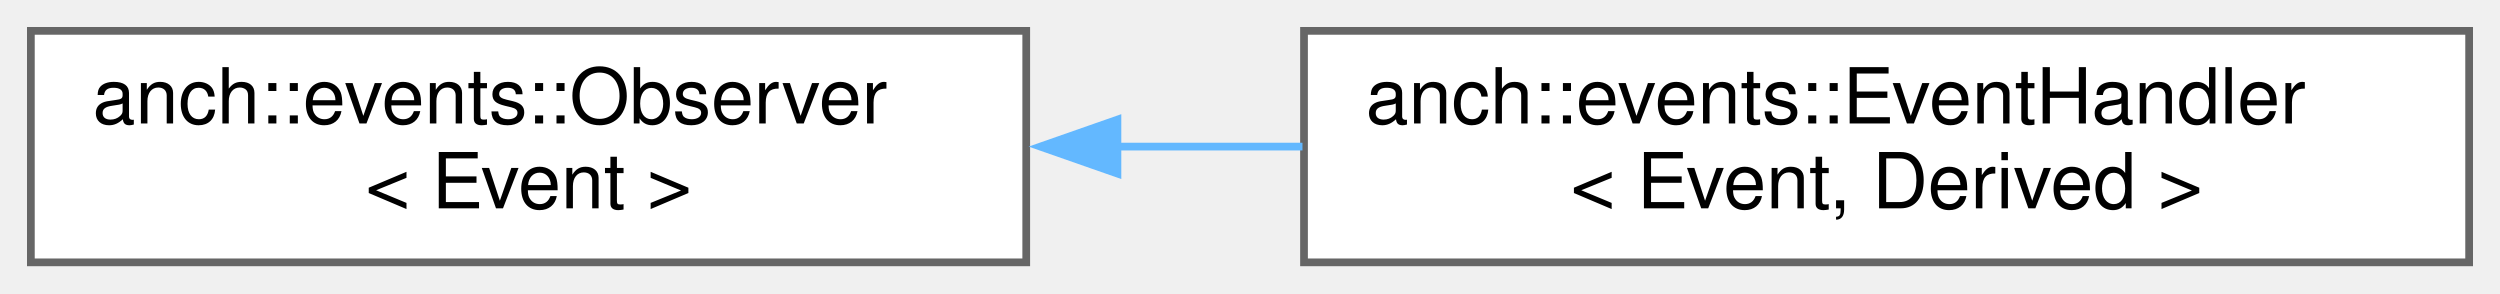
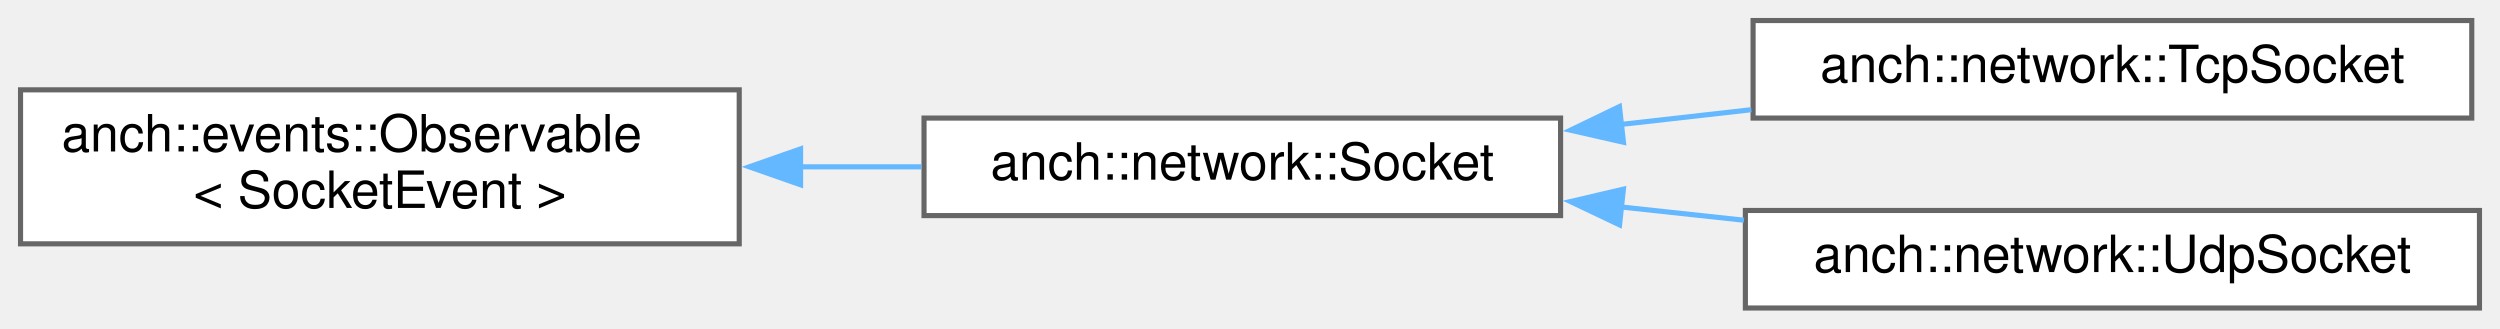
- <svg xmlns="http://www.w3.org/2000/svg" xmlns:xlink="http://www.w3.org/1999/xlink" width="324pt" height="38pt" viewBox="0.00 0.00 324.00 38.00">
-   <g id="graph0" class="graph" transform="scale(1 1) rotate(0) translate(4 34)">
+ <svg xmlns="http://www.w3.org/2000/svg" xmlns:xlink="http://www.w3.org/1999/xlink" width="487pt" height="64pt" viewBox="0.00 0.00 487.00 64.00">
+   <g id="graph0" class="graph" transform="scale(1 1) rotate(0) translate(4 60)">
    <g id="node1" class="node">
      <g id="a_node1">
-         <a xlink:href="classanch_1_1events_1_1_observer.html" target="_top" xlink:title="An observer interface of the observers/observable design pattern.">
-           <polygon fill="white" stroke="#666666" points="129,-30 0,-30 0,0 129,0 129,-30" />
-           <text text-anchor="start" x="8" y="-18" font-family="Helvetica,sans-Serif" font-size="10.00">anch::events::Observer</text>
-           <text text-anchor="middle" x="64.5" y="-7" font-family="Helvetica,sans-Serif" font-size="10.00">&lt; Event &gt;</text>
+         <a xlink:href="classanch_1_1events_1_1_observable.html" target="_top" xlink:title=" ">
+           <polygon fill="white" stroke="#666666" points="140,-42.5 0,-42.5 0,-12.5 140,-12.5 140,-42.5" />
+           <text text-anchor="start" x="8" y="-30.5" font-family="Helvetica,sans-Serif" font-size="10.00">anch::events::Observable</text>
+           <text text-anchor="middle" x="70" y="-19.5" font-family="Helvetica,sans-Serif" font-size="10.00">&lt; SocketEvent &gt;</text>
        </a>
      </g>
    </g>
    <g id="node2" class="node">
      <g id="a_node2">
-         <a xlink:href="classanch_1_1events_1_1_event_handler.html" target="_top" xlink:title="An event handler.">
-           <polygon fill="white" stroke="#666666" points="316,-30 165,-30 165,0 316,0 316,-30" />
-           <text text-anchor="start" x="173" y="-18" font-family="Helvetica,sans-Serif" font-size="10.00">anch::events::EventHandler</text>
-           <text text-anchor="middle" x="240.5" y="-7" font-family="Helvetica,sans-Serif" font-size="10.00">&lt; Event, Derived &gt;</text>
+         <a xlink:href="classanch_1_1network_1_1_socket.html" target="_top" xlink:title=" ">
+           <polygon fill="white" stroke="#666666" points="300,-37 176,-37 176,-18 300,-18 300,-37" />
+           <text text-anchor="middle" x="238" y="-25" font-family="Helvetica,sans-Serif" font-size="10.00">anch::network::Socket</text>
        </a>
      </g>
    </g>
    <g id="edge1" class="edge">
-       <path fill="none" stroke="#63b8ff" d="M140.55,-15C148.58,-15 156.76,-15 164.8,-15" />
-       <polygon fill="#63b8ff" stroke="#63b8ff" points="140.82,-11.5 130.82,-15 140.82,-18.5 140.82,-11.5" />
+       <path fill="none" stroke="#63b8ff" d="M151.7,-27.5C159.71,-27.5 167.74,-27.5 175.5,-27.5" />
+       <polygon fill="#63b8ff" stroke="#63b8ff" points="151.95,-24 141.95,-27.5 151.95,-31 151.95,-24" />
+     </g>
+     <g id="node3" class="node">
+       <g id="a_node3">
+         <a xlink:href="classanch_1_1network_1_1_tcp_socket.html" target="_top" xlink:title=" ">
+           <polygon fill="white" stroke="#666666" points="477.5,-56 337.5,-56 337.5,-37 477.5,-37 477.5,-56" />
+           <text text-anchor="middle" x="407.5" y="-44" font-family="Helvetica,sans-Serif" font-size="10.00">anch::network::TcpSocket</text>
+         </a>
+       </g>
+     </g>
+     <g id="edge2" class="edge">
+       <path fill="none" stroke="#63b8ff" d="M311.78,-35.76C320.21,-36.71 328.78,-37.68 337.16,-38.63" />
+       <polygon fill="#63b8ff" stroke="#63b8ff" points="312.25,-32.29 301.92,-34.64 311.47,-39.24 312.25,-32.29" />
+     </g>
+     <g id="node4" class="node">
+       <g id="a_node4">
+         <a xlink:href="classanch_1_1network_1_1_udp_socket.html" target="_top" xlink:title=" ">
+           <polygon fill="white" stroke="#666666" points="479,-19 336,-19 336,0 479,0 479,-19" />
+           <text text-anchor="middle" x="407.5" y="-7" font-family="Helvetica,sans-Serif" font-size="10.00">anch::network::UdpSocket</text>
+         </a>
+       </g>
+     </g>
+     <g id="edge3" class="edge">
+       <path fill="none" stroke="#63b8ff" d="M311.61,-19.7C319.61,-18.84 327.75,-17.96 335.73,-17.1" />
+       <polygon fill="#63b8ff" stroke="#63b8ff" points="311.49,-16.19 301.92,-20.74 312.24,-23.15 311.49,-16.19" />
    </g>
  </g>
</svg>
